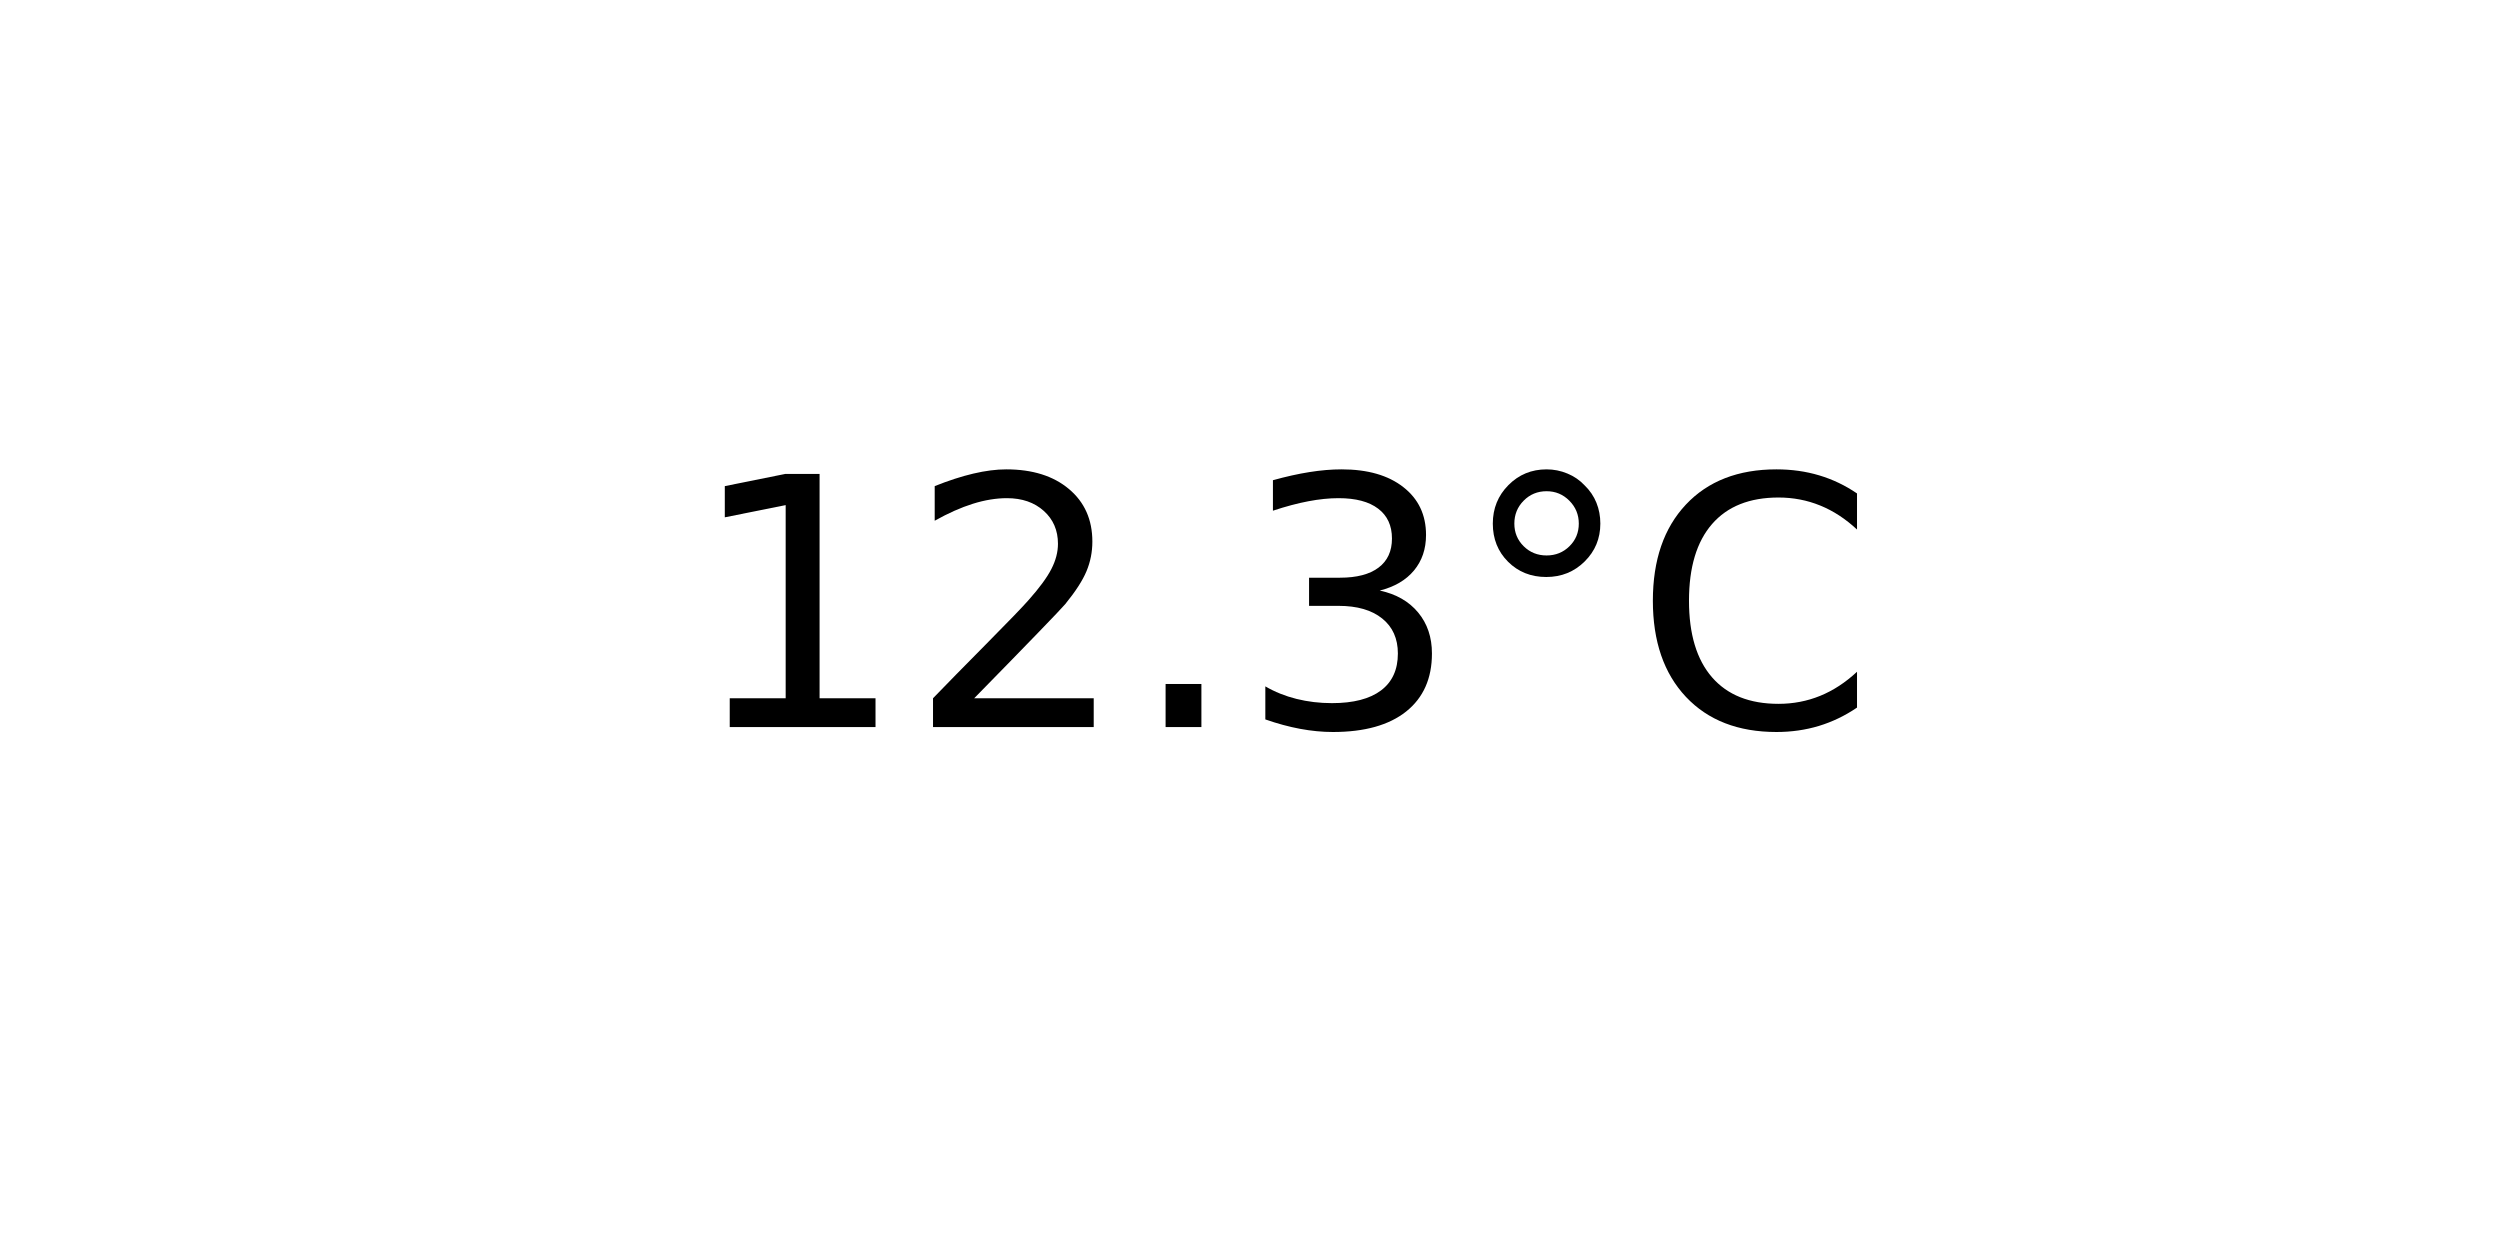
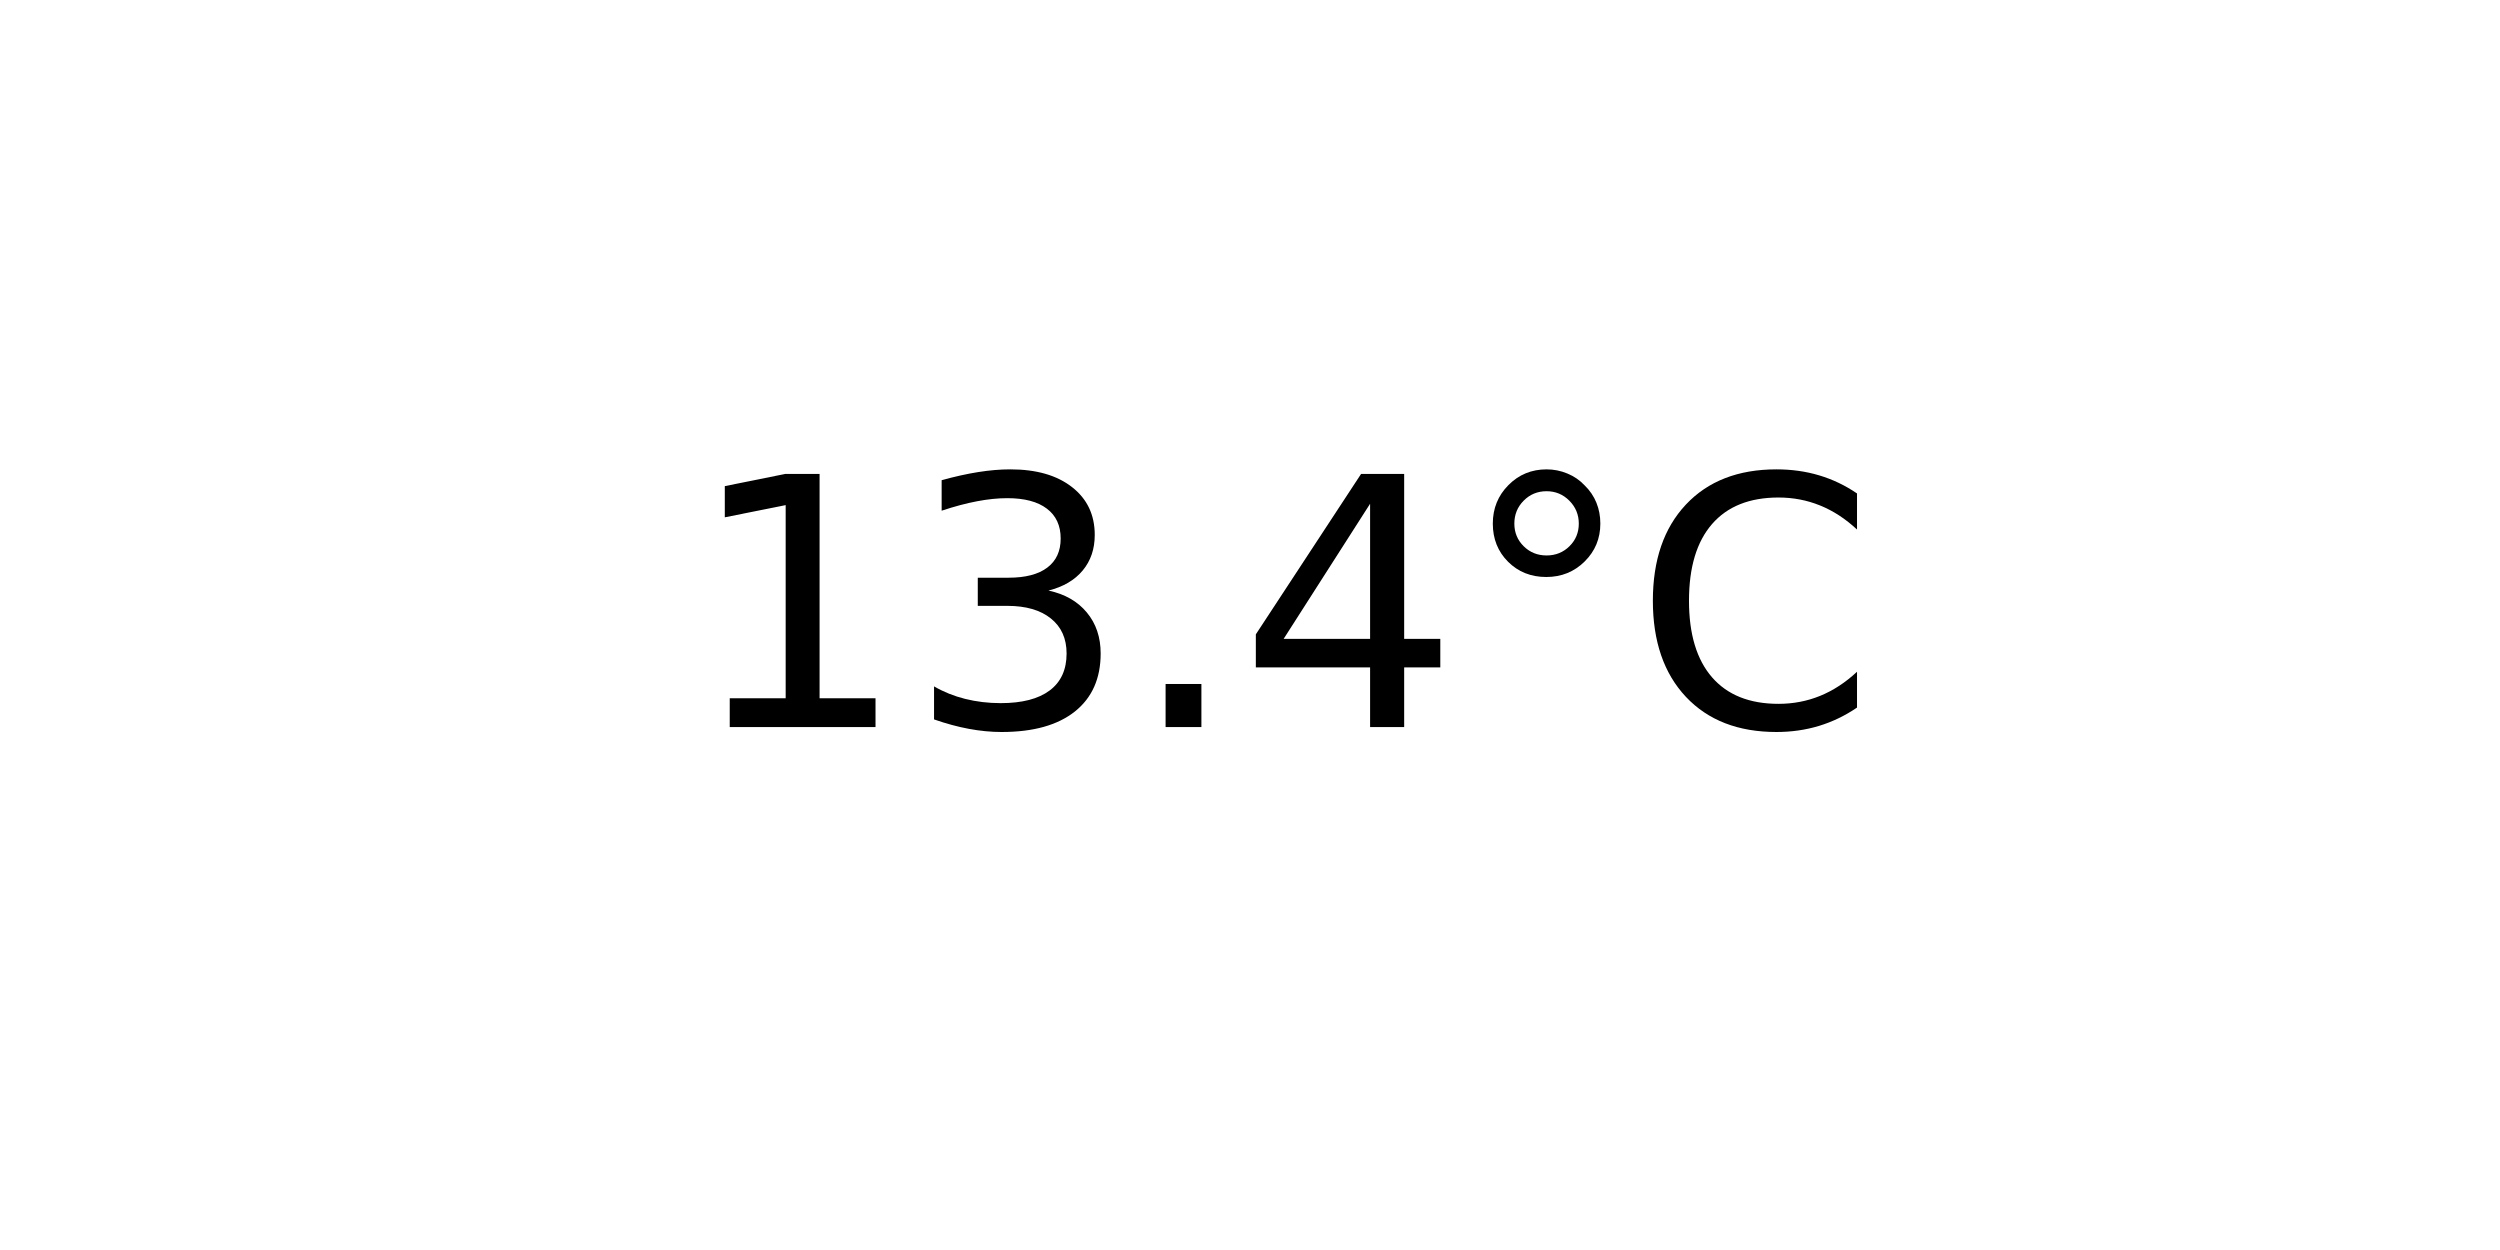
<svg xmlns="http://www.w3.org/2000/svg" xmlns:xlink="http://www.w3.org/1999/xlink" width="72pt" height="36pt" viewBox="0 0 72 36" version="1.1">
  <defs>
    <style type="text/css">*{stroke-linejoin: round; stroke-linecap: butt}</style>
  </defs>
  <g id="figure_1">
    <g id="axes_1">
      <g id="text_1">
        <g transform="translate(19.77578 20.93937) scale(0.1 -0.1)">
          <defs>
            <path id="DejaVuSans-31" d="M 794 531  L 1825 531  L 1825 4091  L 703 3866  L 703 4441  L 1819 4666  L 2450 4666  L 2450 531  L 3481 531  L 3481 0  L 794 0  L 794 531  z " transform="scale(0.015625)" />
-             <path id="DejaVuSans-32" d="M 1228 531  L 3431 531  L 3431 0  L 469 0  L 469 531  Q 828 903 1448 1529  Q 2069 2156 2228 2338  Q 2531 2678 2651 2914  Q 2772 3150 2772 3378  Q 2772 3750 2511 3984  Q 2250 4219 1831 4219  Q 1534 4219 1204 4116  Q 875 4013 500 3803  L 500 4441  Q 881 4594 1212 4672  Q 1544 4750 1819 4750  Q 2544 4750 2975 4387  Q 3406 4025 3406 3419  Q 3406 3131 3298 2873  Q 3191 2616 2906 2266  Q 2828 2175 2409 1742  Q 1991 1309 1228 531  z " transform="scale(0.015625)" />
+             <path id="DejaVuSans-33" d="M 2597 2516  Q 3050 2419 3304 2112  Q 3559 1806 3559 1356  Q 3559 666 3084 287  Q 2609 -91 1734 -91  Q 1441 -91 1130 -33  Q 819 25 488 141  L 488 750  Q 750 597 1062 519  Q 1375 441 1716 441  Q 2309 441 2620 675  Q 2931 909 2931 1356  Q 2931 1769 2642 2001  Q 2353 2234 1838 2234  L 1294 2234  L 1294 2753  L 1863 2753  Q 2328 2753 2575 2939  Q 2822 3125 2822 3475  Q 2822 3834 2567 4026  Q 2313 4219 1838 4219  Q 1578 4219 1281 4162  Q 984 4106 628 3988  L 628 4550  Q 988 4650 1302 4700  Q 1616 4750 1894 4750  Q 2613 4750 3031 4423  Q 3450 4097 3450 3541  Q 3450 3153 3228 2886  Q 3006 2619 2597 2516  z " transform="scale(0.015625)" />
            <path id="DejaVuSans-2e" d="M 684 794  L 1344 794  L 1344 0  L 684 0  L 684 794  z " transform="scale(0.015625)" />
-             <path id="DejaVuSans-33" d="M 2597 2516  Q 3050 2419 3304 2112  Q 3559 1806 3559 1356  Q 3559 666 3084 287  Q 2609 -91 1734 -91  Q 1441 -91 1130 -33  Q 819 25 488 141  L 488 750  Q 750 597 1062 519  Q 1375 441 1716 441  Q 2309 441 2620 675  Q 2931 909 2931 1356  Q 2931 1769 2642 2001  Q 2353 2234 1838 2234  L 1294 2234  L 1294 2753  L 1863 2753  Q 2328 2753 2575 2939  Q 2822 3125 2822 3475  Q 2822 3834 2567 4026  Q 2313 4219 1838 4219  Q 1578 4219 1281 4162  Q 984 4106 628 3988  L 628 4550  Q 988 4650 1302 4700  Q 1616 4750 1894 4750  Q 2613 4750 3031 4423  Q 3450 4097 3450 3541  Q 3450 3153 3228 2886  Q 3006 2619 2597 2516  z " transform="scale(0.015625)" />
+             <path id="DejaVuSans-34" d="M 2419 4116  L 825 1625  L 2419 1625  L 2419 4116  z M 2253 4666  L 3047 4666  L 3047 1625  L 3713 1625  L 3713 1100  L 3047 1100  L 3047 0  L 2419 0  L 2419 1100  L 313 1100  L 313 1709  L 2253 4666  z " transform="scale(0.015625)" />
            <path id="DejaVuSans-b0" d="M 1600 4347  Q 1350 4347 1178 4173  Q 1006 4000 1006 3750  Q 1006 3503 1178 3333  Q 1350 3163 1600 3163  Q 1850 3163 2022 3333  Q 2194 3503 2194 3750  Q 2194 3997 2020 4172  Q 1847 4347 1600 4347  z M 1600 4750  Q 1800 4750 1984 4673  Q 2169 4597 2303 4453  Q 2447 4313 2519 4134  Q 2591 3956 2591 3750  Q 2591 3338 2302 3052  Q 2013 2766 1594 2766  Q 1172 2766 890 3047  Q 609 3328 609 3750  Q 609 4169 896 4459  Q 1184 4750 1600 4750  z " transform="scale(0.015625)" />
            <path id="DejaVuSans-43" d="M 4122 4306  L 4122 3641  Q 3803 3938 3442 4084  Q 3081 4231 2675 4231  Q 1875 4231 1450 3742  Q 1025 3253 1025 2328  Q 1025 1406 1450 917  Q 1875 428 2675 428  Q 3081 428 3442 575  Q 3803 722 4122 1019  L 4122 359  Q 3791 134 3420 21  Q 3050 -91 2638 -91  Q 1578 -91 968 557  Q 359 1206 359 2328  Q 359 3453 968 4101  Q 1578 4750 2638 4750  Q 3056 4750 3426 4639  Q 3797 4528 4122 4306  z " transform="scale(0.015625)" />
          </defs>
          <use xlink:href="#DejaVuSans-31" />
-           <use xlink:href="#DejaVuSans-32" x="63.623" />
+           <use xlink:href="#DejaVuSans-33" x="63.623" />
          <use xlink:href="#DejaVuSans-2e" x="127.246" />
-           <use xlink:href="#DejaVuSans-33" x="159.033" />
+           <use xlink:href="#DejaVuSans-34" x="159.033" />
          <use xlink:href="#DejaVuSans-b0" x="222.656" />
          <use xlink:href="#DejaVuSans-43" x="272.656" />
        </g>
      </g>
    </g>
  </g>
</svg>
